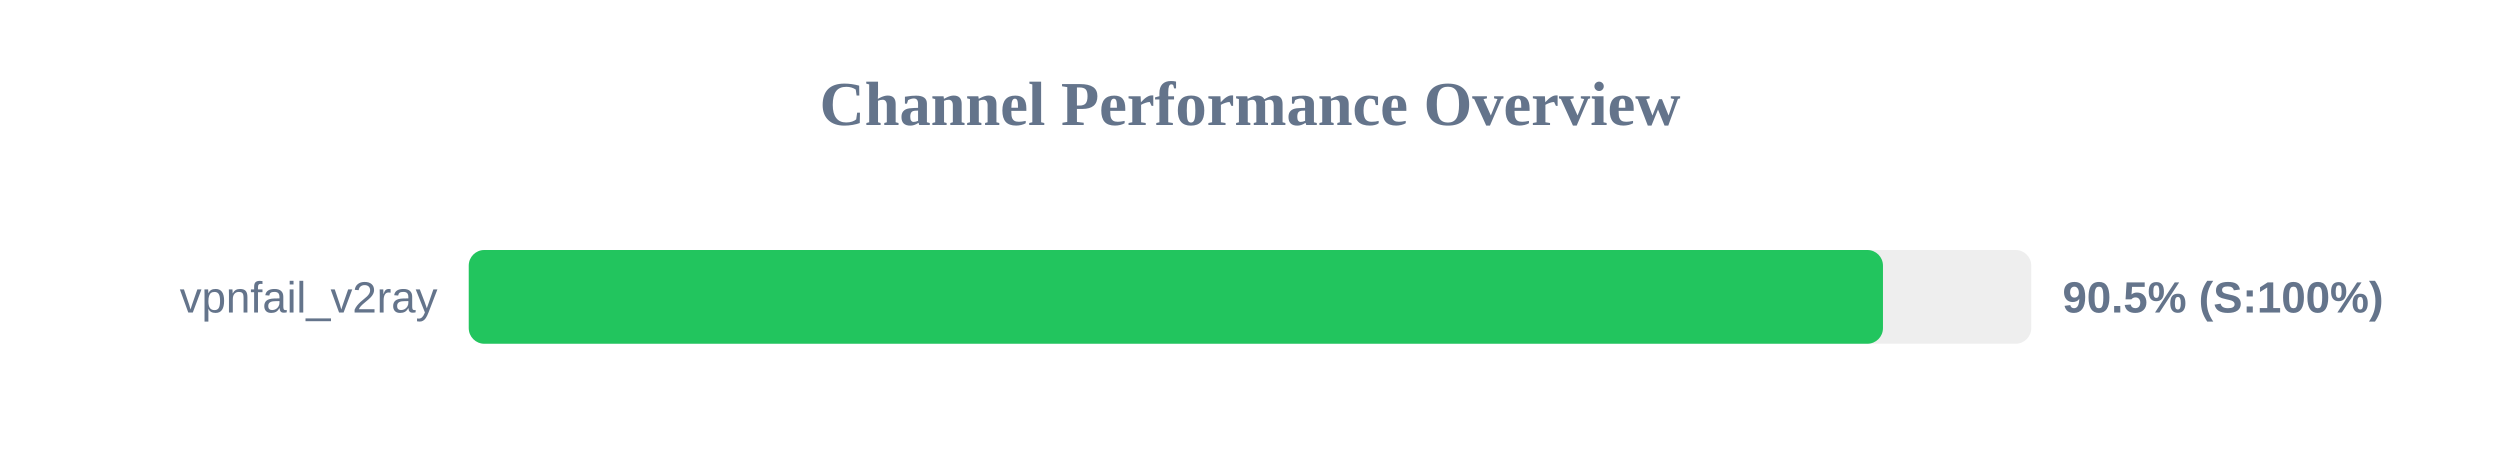
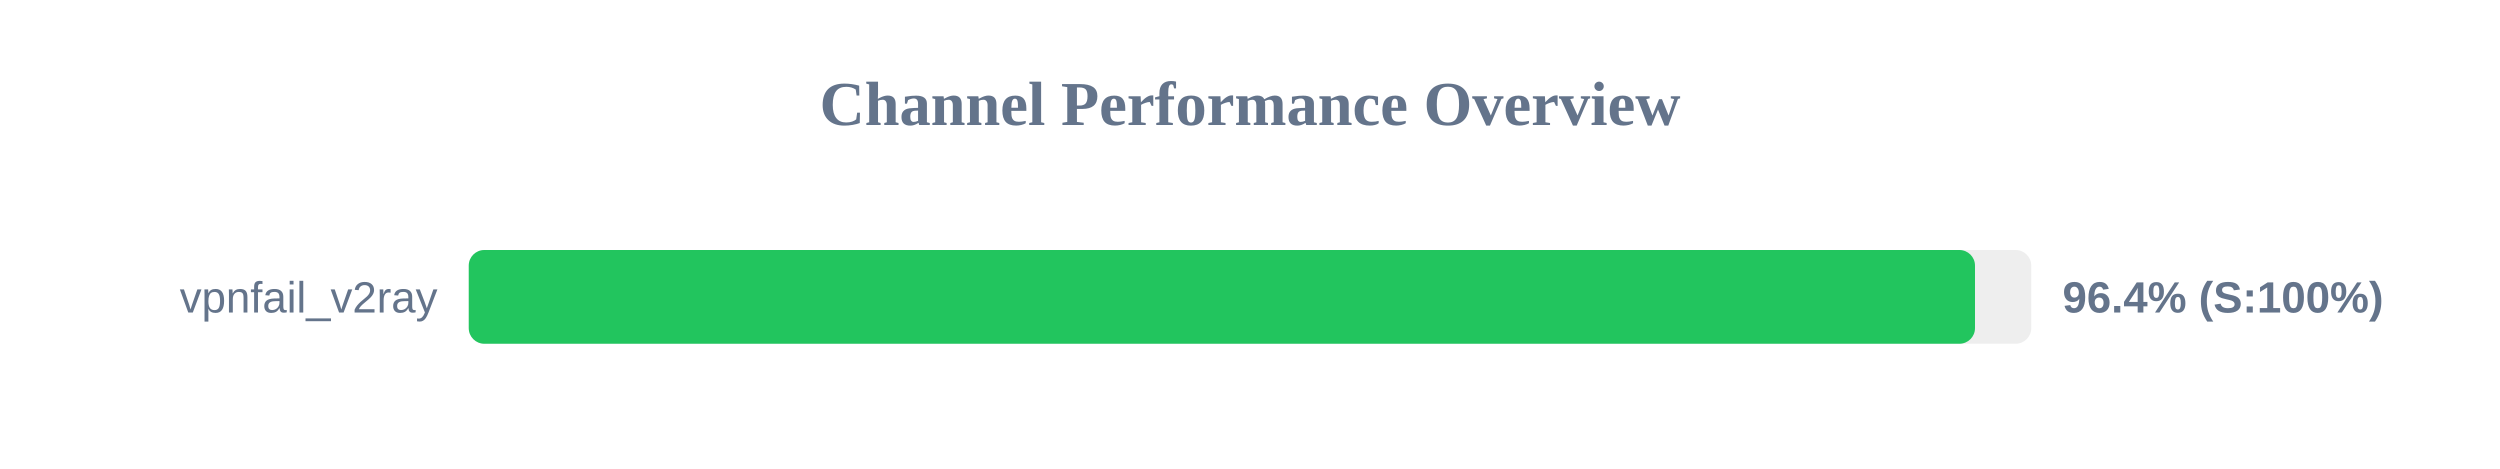
<svg xmlns="http://www.w3.org/2000/svg" width="800" height="150" version="1.1">
  <style>
        .row { font: 14px Arial; fill: #64748b; }
        .score { font: bold 14px Arial; fill: #64748b; }
    </style>
  <text x="400" y="40" text-anchor="middle" font-size="20px" font-weight="bold" fill="#64748b">Channel Performance Overview</text>
  <rect x="150" y="80" width="500" height="30" fill="#eee" rx="5" />
-   <rect x="150" y="80" width="452.55" height="30" fill="#22c55e" rx="5" />
+   <rect x="150" y="80" width="482.0" height="30" fill="#22c55e" rx="5" />
  <text x="140" y="100" text-anchor="end" class="row">vpnfail_v2ray</text>
-   <text x="660" y="100" text-anchor="start" class="score">90.5% (S:100%)</text>
+   <text x="660" y="100" text-anchor="start" class="score">96.4% (S:100%)</text>
</svg>
